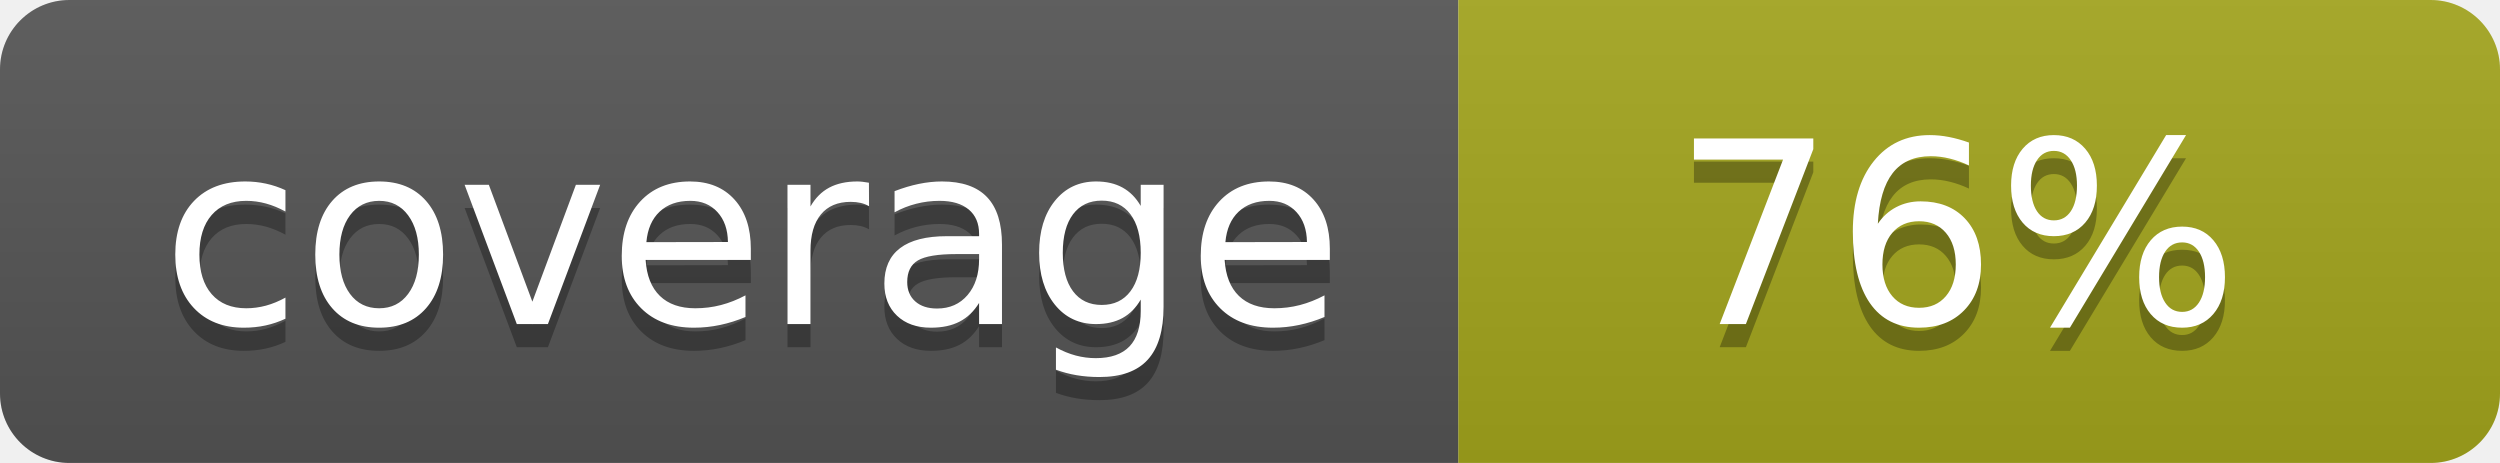
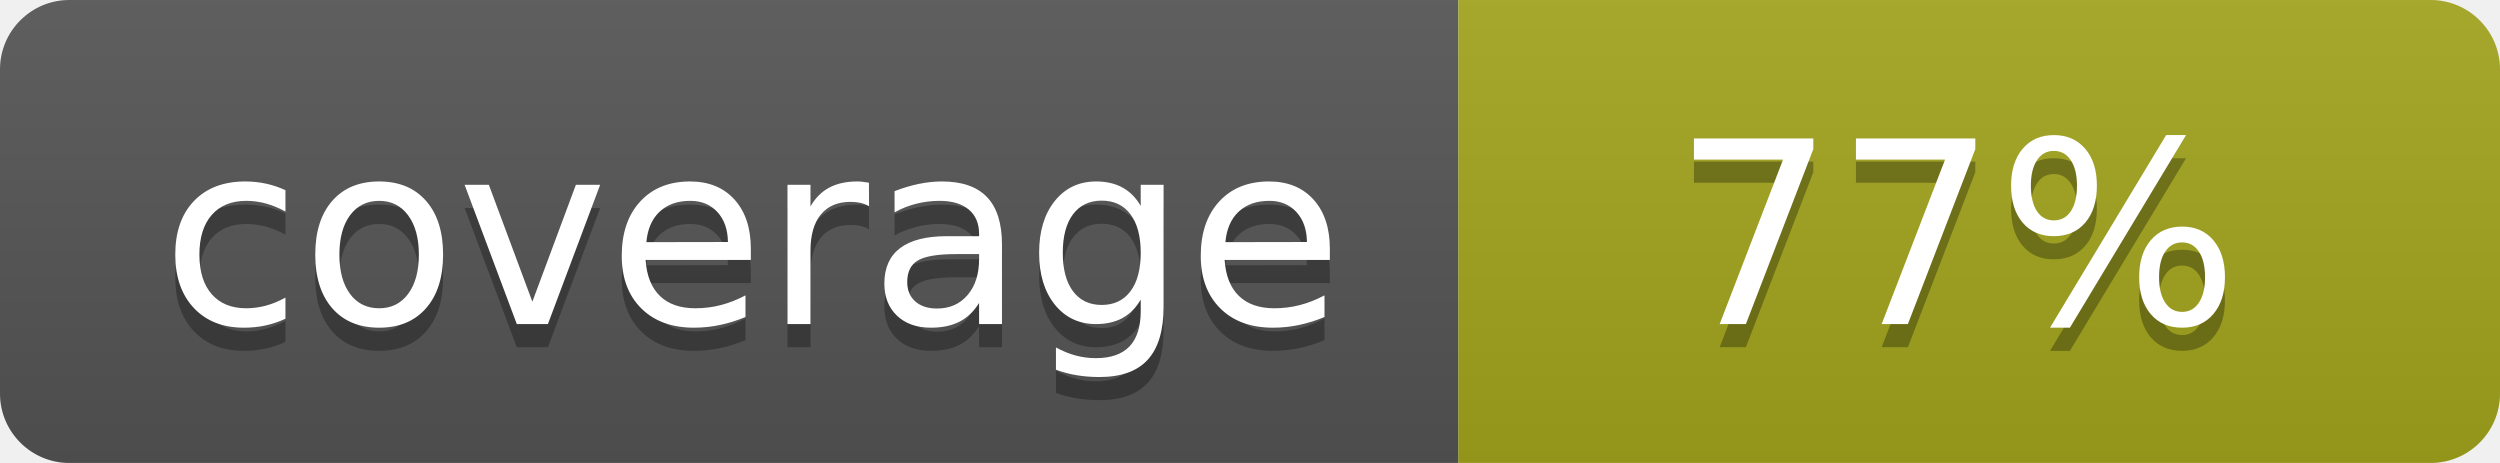
- <svg xmlns="http://www.w3.org/2000/svg" width="108" height="20" role="img" aria-label="coverage: 76%">
+ <svg xmlns="http://www.w3.org/2000/svg" width="108" height="20" role="img" aria-label="coverage: 77%">
  <linearGradient id="s" x2="0" y2="100%">
    <stop offset="0" stop-color="#bbb" stop-opacity=".1" />
    <stop offset="1" stop-opacity=".1" />
  </linearGradient>
  <clipPath id="r">
    <rect width="108" height="20" rx="3" fill="#fff" />
  </clipPath>
  <g clip-path="url(#r)">
    <rect width="63" height="20" fill="#555" />
    <rect x="63" width="45" height="20" fill="#a4a61d" />
    <rect width="108" height="20" fill="url(#s)" />
  </g>
  <g fill="#fff" text-anchor="middle" font-family="Verdana,Geneva,DejaVu Sans,sans-serif" text-rendering="geometricPrecision" font-size="110">
    <text aria-hidden="true" x="325" y="150" fill="#010101" fill-opacity=".3" transform="scale(.1)" textLength="530">coverage</text>
    <text x="325" y="140" transform="scale(.1)" fill="#fff" textLength="530">coverage</text>
-     <text aria-hidden="true" x="845" y="150" fill="#010101" fill-opacity=".3" transform="scale(.1)" textLength="350">76%</text>
-     <text x="845" y="140" transform="scale(.1)" fill="#fff" textLength="350">76%</text>
+     <text aria-hidden="true" x="845" y="150" fill="#010101" fill-opacity=".3" transform="scale(.1)" textLength="350">77%</text>
+     <text x="845" y="140" transform="scale(.1)" fill="#fff" textLength="350">77%</text>
  </g>
</svg>
